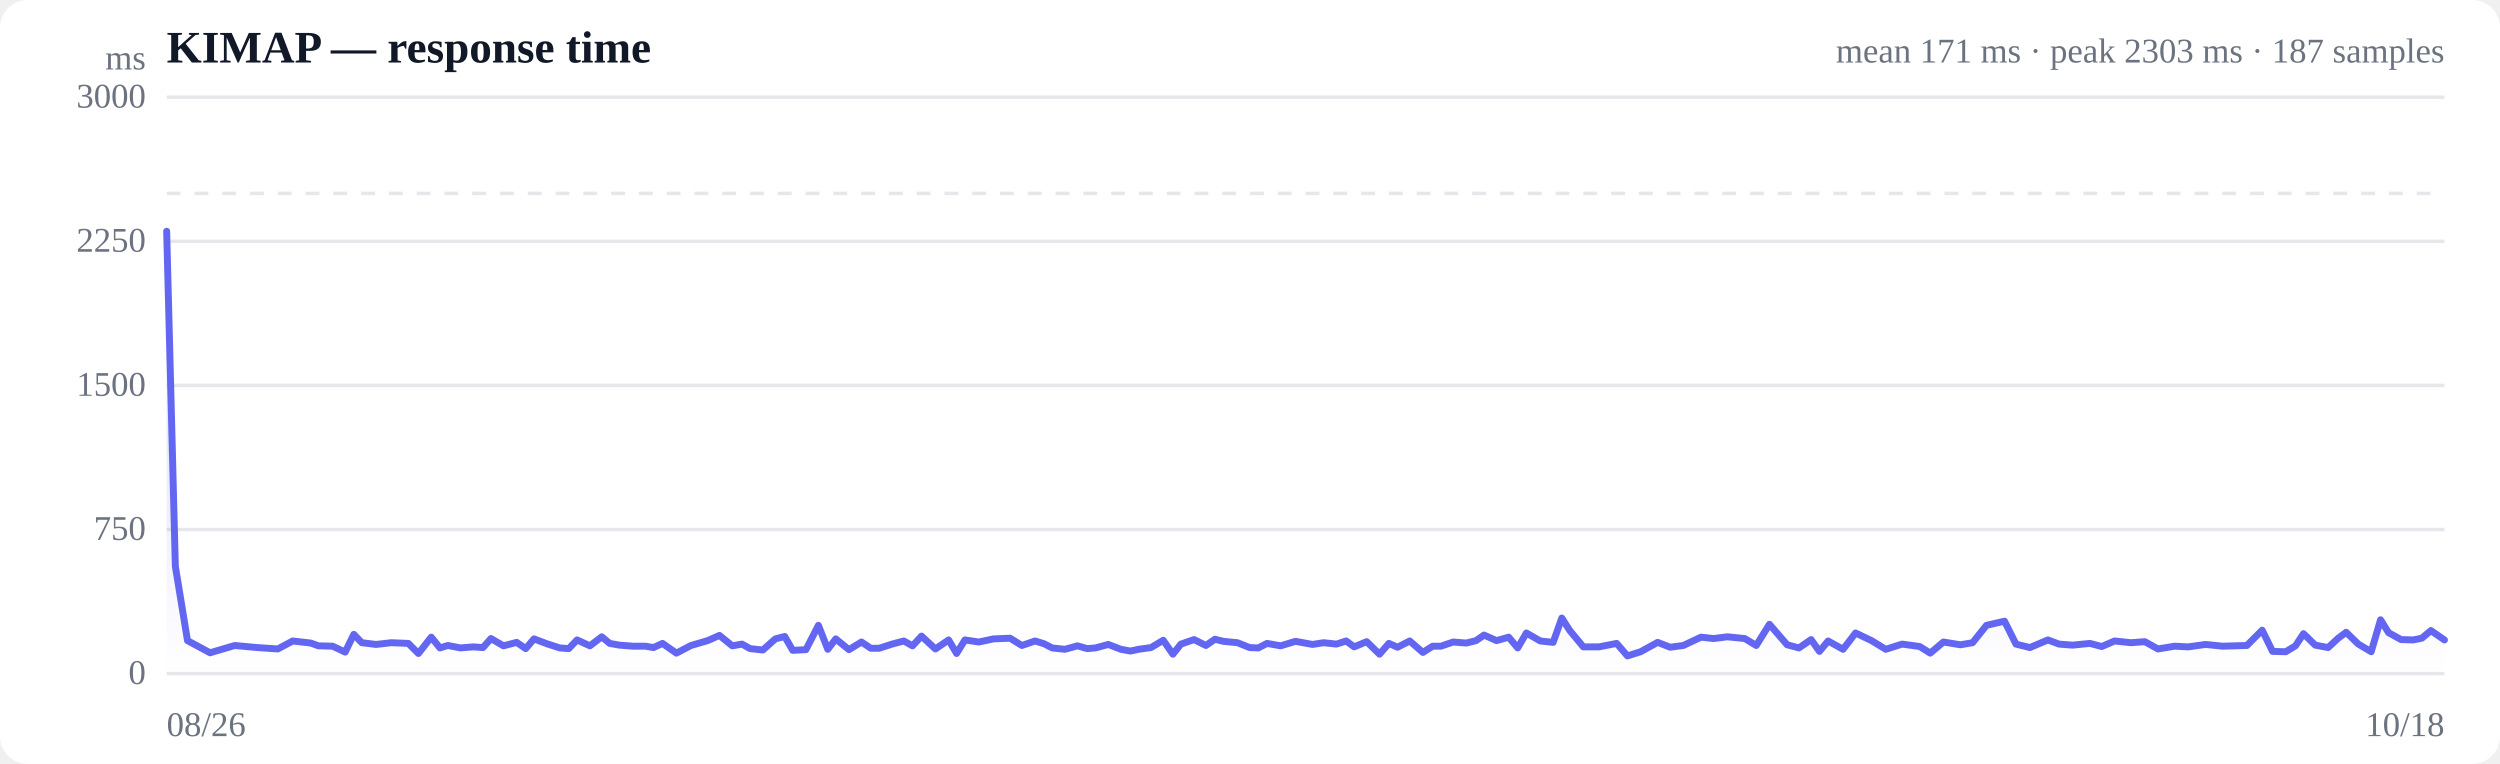
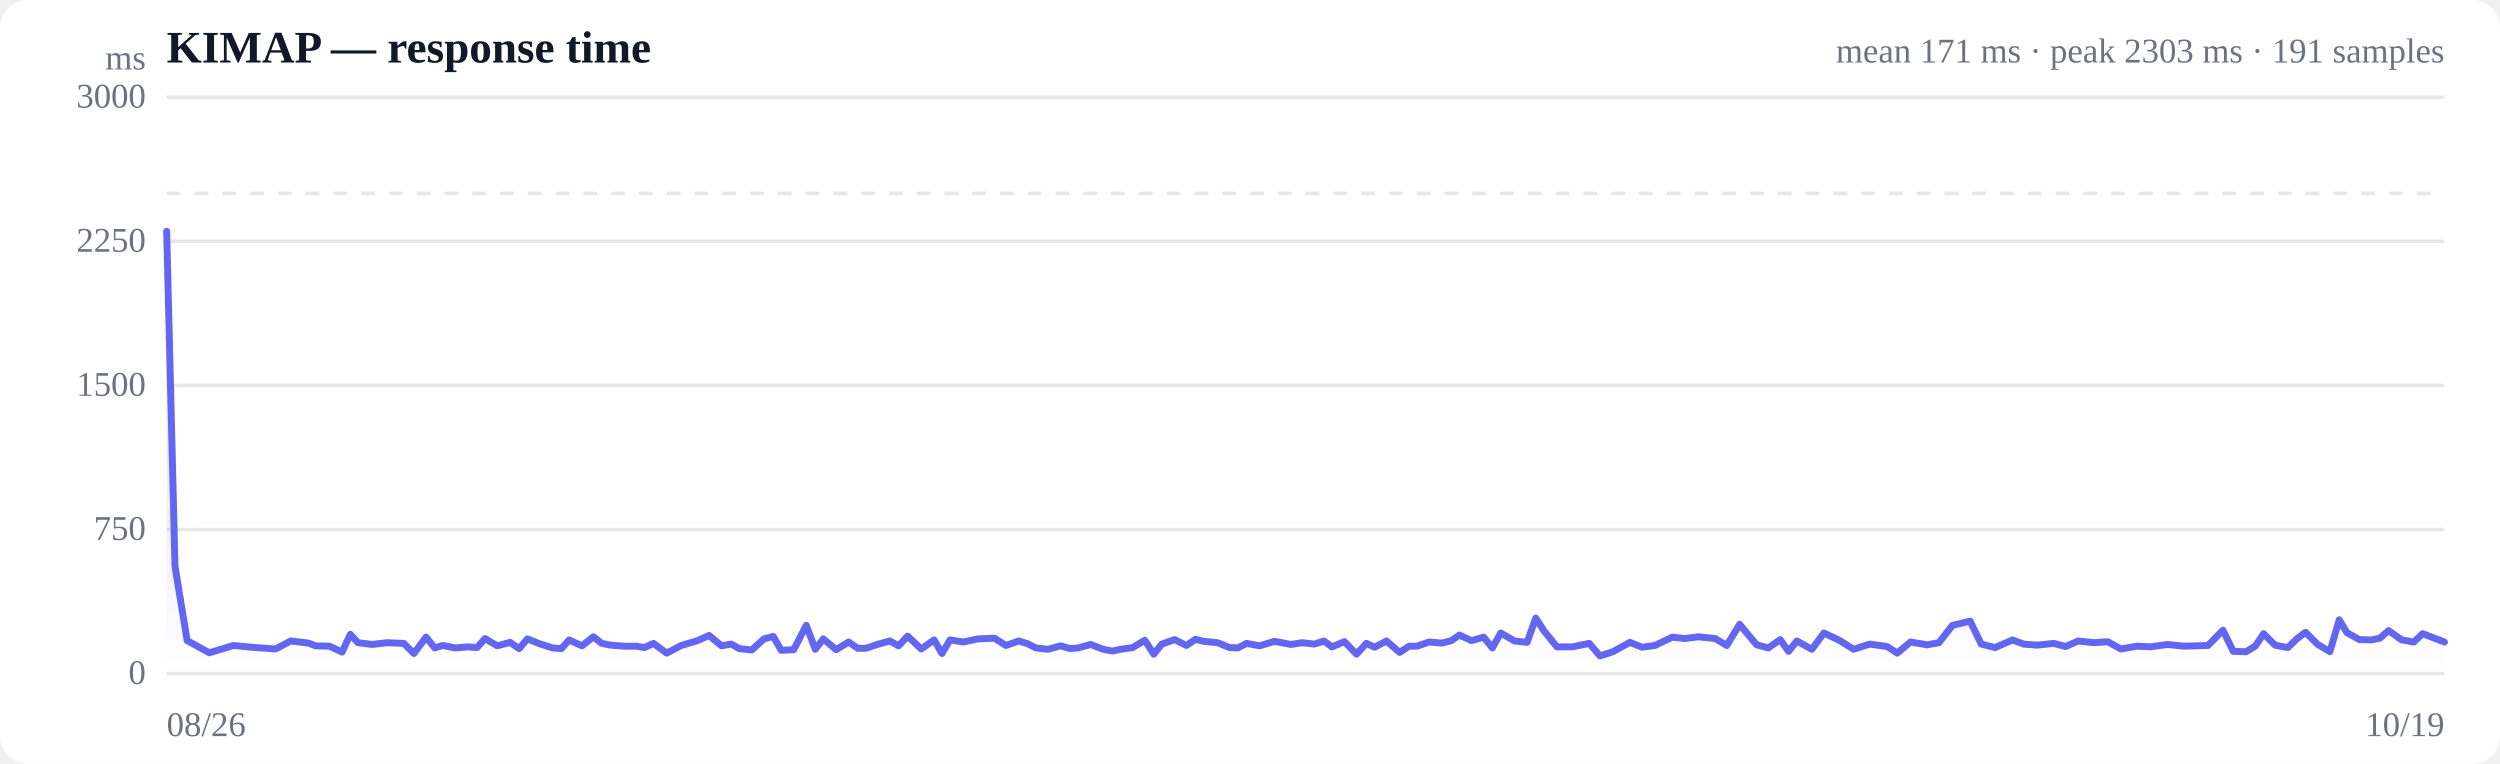
<svg xmlns="http://www.w3.org/2000/svg" viewBox="0 0 720 220" width="720" height="220" role="img" aria-label="Response time over time">
  <style>
  :root { color-scheme: light dark; }
  .bg { fill: #ffffff; }
  .grid { stroke: #e5e7eb; stroke-width: 1; }
  .axis { fill: #6b7280; font-size: 10px; }
  .title { fill: #111827; font-size: 13px; font-weight: 600; }
  .sub { fill: #6b7280; font-size: 10px; }
  .line { stroke: #6366f1; stroke-width: 2; fill: none; stroke-linejoin: round; stroke-linecap: round; }
  .area { fill: url(#fade); }
  .dot-degraded { fill: #f59e0b; }
  .dot-down { fill: #ef4444; }
  .empty { fill: #9ca3af; font-size: 12px; }
  @media (prefers-color-scheme: dark) {
    .bg { fill: #0b0f19; }
    .grid { stroke: #1f2937; }
    .axis, .sub { fill: #9ca3af; }
    .title { fill: #f3f4f6; }
    .line { stroke: #818cf8; }
  }
</style>
  <defs>
    <linearGradient id="fade" x1="0" y1="0" x2="0" y2="1">
      <stop offset="0%" stop-color="#6366f1" stop-opacity="0.28" />
      <stop offset="100%" stop-color="#6366f1" stop-opacity="0" />
    </linearGradient>
  </defs>
  <rect class="bg" width="720" height="220" rx="8" />
  <text class="title" x="48" y="18">KIMAP — response time</text>
-   <text class="sub" x="704" y="18" text-anchor="end">mean 171 ms · peak 2303 ms · 187 samples</text>
+   <text class="sub" x="704" y="18" text-anchor="end">mean 171 ms · peak 2303 ms · 191 samples</text>
  <line class="grid" x1="48" y1="194.0" x2="704" y2="194.0" />
  <text class="axis" x="42" y="197" text-anchor="end">0</text>
  <line class="grid" x1="48" y1="152.5" x2="704" y2="152.5" />
  <text class="axis" x="42" y="155.5" text-anchor="end">750</text>
  <line class="grid" x1="48" y1="111.0" x2="704" y2="111.0" />
  <text class="axis" x="42" y="114" text-anchor="end">1500</text>
  <line class="grid" x1="48" y1="69.5" x2="704" y2="69.5" />
  <text class="axis" x="42" y="72.5" text-anchor="end">2250</text>
  <line class="grid" x1="48" y1="28.0" x2="704" y2="28.0" />
  <text class="axis" x="42" y="31" text-anchor="end">3000</text>
  <line class="grid" stroke-dasharray="4 4" x1="48" y1="55.7" x2="704" y2="55.7" />
-   <path class="area" d="M48.0,66.6 L48.0,66.6 L50.5,163.1 L54.0,184.5 L60.5,188.0 L67.6,185.9 L74.1,186.5 L80.0,186.9 L84.3,184.6 L89.5,185.2 L91.7,186.0 L95.8,186.1 L99.4,187.8 L101.9,182.7 L104.2,185.1 L108.3,185.6 L112.7,185.1 L117.6,185.3 L120.5,188.2 L124.2,183.5 L126.7,186.6 L129.0,185.9 L132.6,186.6 L136.3,186.3 L139.1,186.5 L141.4,183.9 L145.0,186.0 L148.8,185.0 L151.4,186.8 L153.8,184.0 L157.5,185.4 L161.2,186.6 L163.8,186.8 L166.2,184.3 L169.9,186.0 L173.3,183.4 L175.6,185.3 L178.4,185.8 L182.3,186.1 L185.9,186.1 L188.2,186.5 L190.8,185.3 L194.8,188.1 L199.0,185.9 L203.8,184.5 L207.2,183.0 L210.9,186.0 L213.7,185.5 L216.0,186.8 L219.7,187.2 L223.3,184.0 L226.0,183.3 L228.3,187.3 L232.1,187.1 L235.7,180.1 L238.4,187.0 L240.7,184.0 L244.5,187.1 L248.1,184.9 L250.8,186.7 L253.2,186.7 L256.9,185.5 L260.3,184.6 L262.8,186.0 L265.4,183.2 L269.4,186.9 L273.2,184.3 L275.5,188.2 L277.9,184.3 L281.9,184.9 L286.1,184.0 L290.9,183.8 L294.3,185.9 L298.1,184.6 L300.7,185.4 L303.0,186.6 L306.7,187.0 L310.3,186.0 L313.1,186.8 L315.5,186.6 L319.2,185.6 L322.8,187.0 L325.6,187.5 L327.9,187.0 L331.5,186.5 L335.0,184.4 L337.8,188.4 L340.1,185.5 L343.9,184.2 L347.3,185.9 L349.9,184.1 L352.3,184.7 L356.4,185.1 L359.9,186.5 L362.4,186.6 L364.9,185.3 L368.8,186.0 L373.1,184.7 L378.0,185.6 L381.2,185.1 L384.9,185.5 L387.7,184.6 L390.0,186.3 L393.6,184.8 L397.3,188.4 L400.0,185.3 L402.5,186.4 L406.0,184.6 L409.8,187.9 L412.6,186.1 L415.0,186.1 L418.5,184.9 L422.3,185.2 L425.1,184.5 L427.4,182.9 L431.0,184.5 L434.5,183.5 L437.1,186.6 L439.6,182.3 L443.6,184.6 L447.3,185.0 L449.8,178.0 L452.1,181.6 L456.0,186.3 L460.5,186.3 L465.6,185.3 L468.7,188.9 L472.5,187.7 L477.4,185.0 L481.0,186.4 L484.8,185.9 L489.9,183.5 L493.5,183.9 L497.5,183.4 L502.5,183.9 L505.8,185.9 L509.6,179.8 L514.7,185.7 L518.1,186.6 L521.6,184.2 L524.0,187.6 L526.5,184.6 L530.8,187.0 L534.4,182.3 L539.0,184.5 L543.1,187.0 L547.8,185.5 L552.9,186.2 L555.9,188.1 L559.7,184.9 L564.6,185.7 L568.1,185.1 L572.1,180.1 L577.3,178.9 L580.6,185.5 L584.6,186.5 L589.8,184.3 L593.0,185.5 L596.9,185.8 L601.9,185.3 L605.3,186.2 L609.0,184.6 L613.7,185.1 L617.7,184.8 L621.5,186.9 L626.3,186.1 L630.2,186.3 L635.2,185.6 L640.1,186.1 L647.1,185.9 L651.5,181.5 L654.5,187.6 L658.3,187.7 L661.1,186.0 L663.4,182.5 L666.8,185.8 L670.5,186.5 L673.4,183.8 L675.7,182.1 L679.2,185.5 L682.9,187.7 L685.6,178.5 L687.9,182.2 L691.5,184.2 L695.0,184.3 L697.5,183.8 L700.1,181.6 L704.0,184.3 L704.0,194.0 L48.0,194.0 Z" />
-   <path class="line" d="M48.0,66.6 L50.5,163.1 L54.0,184.5 L60.5,188.0 L67.6,185.9 L74.1,186.5 L80.0,186.9 L84.3,184.6 L89.5,185.2 L91.7,186.0 L95.8,186.1 L99.4,187.8 L101.9,182.7 L104.2,185.1 L108.3,185.6 L112.7,185.1 L117.6,185.3 L120.5,188.2 L124.2,183.5 L126.7,186.6 L129.0,185.9 L132.6,186.6 L136.3,186.3 L139.1,186.5 L141.4,183.9 L145.0,186.0 L148.8,185.0 L151.4,186.8 L153.8,184.0 L157.5,185.4 L161.2,186.6 L163.8,186.8 L166.2,184.3 L169.9,186.0 L173.3,183.4 L175.6,185.3 L178.4,185.8 L182.3,186.1 L185.9,186.1 L188.2,186.5 L190.8,185.3 L194.8,188.1 L199.0,185.9 L203.8,184.5 L207.2,183.0 L210.9,186.0 L213.7,185.5 L216.0,186.8 L219.7,187.2 L223.3,184.0 L226.0,183.3 L228.3,187.3 L232.1,187.1 L235.7,180.1 L238.4,187.0 L240.7,184.0 L244.5,187.1 L248.1,184.9 L250.8,186.7 L253.2,186.7 L256.9,185.5 L260.3,184.6 L262.8,186.0 L265.4,183.2 L269.4,186.9 L273.2,184.3 L275.5,188.2 L277.9,184.3 L281.9,184.9 L286.1,184.0 L290.9,183.8 L294.3,185.9 L298.1,184.6 L300.7,185.4 L303.0,186.6 L306.7,187.0 L310.3,186.0 L313.1,186.8 L315.5,186.6 L319.2,185.6 L322.8,187.0 L325.6,187.5 L327.9,187.0 L331.5,186.5 L335.0,184.4 L337.8,188.4 L340.1,185.5 L343.9,184.2 L347.3,185.9 L349.9,184.1 L352.3,184.7 L356.4,185.1 L359.9,186.5 L362.4,186.6 L364.9,185.3 L368.8,186.0 L373.1,184.7 L378.0,185.6 L381.2,185.1 L384.9,185.5 L387.7,184.6 L390.0,186.3 L393.6,184.8 L397.3,188.4 L400.0,185.3 L402.5,186.4 L406.0,184.6 L409.8,187.9 L412.6,186.1 L415.0,186.1 L418.5,184.9 L422.3,185.2 L425.1,184.5 L427.4,182.9 L431.0,184.5 L434.5,183.5 L437.1,186.6 L439.6,182.3 L443.6,184.6 L447.3,185.0 L449.8,178.0 L452.1,181.6 L456.0,186.3 L460.5,186.3 L465.6,185.3 L468.7,188.9 L472.5,187.7 L477.4,185.0 L481.0,186.4 L484.8,185.9 L489.9,183.5 L493.5,183.9 L497.5,183.4 L502.5,183.9 L505.8,185.9 L509.6,179.8 L514.7,185.7 L518.1,186.6 L521.6,184.2 L524.0,187.6 L526.5,184.6 L530.8,187.0 L534.4,182.3 L539.0,184.5 L543.1,187.0 L547.8,185.5 L552.9,186.2 L555.9,188.1 L559.7,184.9 L564.6,185.7 L568.1,185.1 L572.1,180.1 L577.3,178.9 L580.6,185.5 L584.6,186.5 L589.8,184.3 L593.0,185.5 L596.9,185.8 L601.9,185.3 L605.3,186.2 L609.0,184.6 L613.7,185.1 L617.7,184.8 L621.5,186.9 L626.3,186.1 L630.2,186.3 L635.2,185.6 L640.1,186.1 L647.1,185.9 L651.5,181.5 L654.5,187.6 L658.3,187.7 L661.1,186.0 L663.4,182.5 L666.8,185.8 L670.5,186.5 L673.4,183.8 L675.7,182.1 L679.2,185.5 L682.9,187.7 L685.6,178.5 L687.9,182.2 L691.5,184.2 L695.0,184.3 L697.5,183.8 L700.1,181.6 L704.0,184.3" />
+   <path class="area" d="M48.0,66.6 L48.0,66.6 L50.4,163.1 L53.9,184.5 L60.3,188.0 L67.2,185.9 L73.6,186.5 L79.4,186.9 L83.7,184.6 L88.8,185.2 L90.9,186.0 L94.9,186.1 L98.5,187.8 L100.9,182.7 L103.1,185.1 L107.2,185.6 L111.4,185.1 L116.3,185.3 L119.2,188.2 L122.7,183.5 L125.2,186.6 L127.5,185.9 L131.1,186.6 L134.7,186.3 L137.4,186.5 L139.7,183.9 L143.2,186.0 L146.9,185.0 L149.5,186.8 L151.9,184.0 L155.4,185.4 L159.1,186.6 L161.7,186.8 L163.9,184.3 L167.6,186.0 L170.9,183.4 L173.3,185.3 L175.9,185.8 L179.8,186.1 L183.3,186.1 L185.6,186.5 L188.2,185.3 L192.0,188.1 L196.2,185.9 L200.9,184.5 L204.2,183.0 L207.8,186.0 L210.6,185.5 L212.9,186.8 L216.5,187.2 L220.0,184.0 L222.7,183.3 L225.0,187.3 L228.6,187.1 L232.2,180.1 L234.8,187.0 L237.1,184.0 L240.8,187.1 L244.4,184.9 L247.0,186.7 L249.4,186.7 L253.0,185.5 L256.3,184.6 L258.8,186.0 L261.4,183.2 L265.3,186.9 L269.0,184.3 L271.3,188.2 L273.6,184.3 L277.5,184.9 L281.6,184.0 L286.4,183.8 L289.7,185.9 L293.4,184.6 L296.0,185.4 L298.3,186.6 L301.9,187.0 L305.4,186.0 L308.2,186.8 L310.5,186.6 L314.1,185.6 L317.7,187.0 L320.4,187.5 L322.7,187.0 L326.2,186.5 L329.7,184.4 L332.3,188.4 L334.6,185.5 L338.3,184.2 L341.7,185.9 L344.3,184.1 L346.6,184.7 L350.7,185.1 L354.1,186.5 L356.5,186.6 L359.0,185.3 L362.8,186.0 L367.0,184.7 L371.8,185.6 L375.0,185.1 L378.6,185.5 L381.3,184.6 L383.6,186.3 L387.2,184.8 L390.7,188.4 L393.5,185.3 L395.9,186.4 L399.3,184.6 L403.1,187.9 L405.8,186.1 L408.1,186.1 L411.6,184.9 L415.3,185.2 L418.0,184.5 L420.3,182.9 L423.8,184.5 L427.3,183.5 L429.8,186.6 L432.2,182.3 L436.2,184.6 L439.8,185.0 L442.3,178.0 L444.6,181.6 L448.4,186.3 L452.8,186.3 L457.7,185.3 L460.8,188.9 L464.5,187.7 L469.4,185.0 L472.9,186.4 L476.6,185.9 L481.6,183.5 L485.2,183.9 L489.1,183.4 L494.0,183.9 L497.3,185.9 L501.0,179.8 L505.9,185.7 L509.3,186.6 L512.7,184.2 L515.1,187.6 L517.5,184.6 L521.8,187.0 L525.3,182.3 L529.9,184.5 L533.8,187.0 L538.5,185.5 L543.5,186.2 L546.4,188.1 L550.2,184.9 L555.0,185.7 L558.4,185.1 L562.3,180.1 L567.4,178.9 L570.6,185.5 L574.6,186.5 L579.6,184.3 L582.8,185.5 L586.6,185.8 L591.5,185.3 L594.9,186.2 L598.5,184.6 L603.1,185.1 L607.0,184.8 L610.8,186.9 L615.5,186.1 L619.3,186.3 L624.2,185.6 L629.0,186.1 L635.9,185.9 L640.2,181.5 L643.2,187.6 L646.9,187.7 L649.6,186.0 L651.9,182.5 L655.2,185.8 L658.9,186.5 L661.7,183.8 L664.0,182.1 L667.4,185.5 L671.0,187.7 L673.7,178.5 L675.9,182.2 L679.5,184.2 L682.9,184.3 L685.4,183.8 L687.9,181.6 L691.7,184.3 L695.2,184.9 L697.7,182.5 L700.1,183.4 L704.0,184.9 L704.0,194.0 L48.0,194.0 Z" />
+   <path class="line" d="M48.0,66.6 L50.4,163.1 L53.9,184.5 L60.3,188.0 L67.2,185.9 L73.6,186.5 L79.4,186.9 L83.7,184.6 L88.8,185.2 L90.9,186.0 L94.9,186.1 L98.5,187.8 L100.9,182.7 L103.1,185.1 L107.2,185.6 L111.4,185.1 L116.3,185.3 L119.2,188.2 L122.7,183.5 L125.2,186.6 L127.5,185.9 L131.1,186.6 L134.7,186.3 L137.4,186.5 L139.7,183.9 L143.2,186.0 L146.9,185.0 L149.5,186.8 L151.9,184.0 L155.4,185.4 L159.1,186.6 L161.7,186.8 L163.9,184.3 L167.6,186.0 L170.9,183.4 L173.3,185.3 L175.9,185.8 L179.8,186.1 L183.3,186.1 L185.6,186.5 L188.2,185.3 L192.0,188.1 L196.2,185.9 L200.9,184.5 L204.2,183.0 L207.8,186.0 L210.6,185.5 L212.9,186.8 L216.5,187.2 L220.0,184.0 L222.7,183.3 L225.0,187.3 L228.6,187.1 L232.2,180.1 L234.8,187.0 L237.1,184.0 L240.8,187.1 L244.4,184.9 L247.0,186.7 L249.4,186.7 L253.0,185.5 L256.3,184.6 L258.8,186.0 L261.4,183.2 L265.3,186.9 L269.0,184.3 L271.3,188.2 L273.6,184.3 L277.5,184.9 L281.6,184.0 L286.4,183.8 L289.7,185.9 L293.4,184.6 L296.0,185.4 L298.3,186.6 L301.9,187.0 L305.4,186.0 L308.2,186.8 L310.5,186.6 L314.1,185.6 L317.7,187.0 L320.4,187.5 L322.7,187.0 L326.2,186.5 L329.7,184.4 L332.3,188.4 L334.6,185.5 L338.3,184.2 L341.7,185.9 L344.3,184.1 L346.6,184.7 L350.7,185.1 L354.1,186.5 L356.5,186.6 L359.0,185.3 L362.8,186.0 L367.0,184.7 L371.8,185.6 L375.0,185.1 L378.6,185.5 L381.3,184.6 L383.6,186.3 L387.2,184.8 L390.7,188.4 L393.5,185.3 L395.9,186.4 L399.3,184.6 L403.1,187.9 L405.8,186.1 L408.1,186.1 L411.6,184.9 L415.3,185.2 L418.0,184.5 L420.3,182.9 L423.8,184.5 L427.3,183.5 L429.8,186.6 L432.2,182.3 L436.2,184.6 L439.8,185.0 L442.3,178.0 L444.6,181.6 L448.4,186.3 L452.8,186.3 L457.7,185.3 L460.8,188.9 L464.5,187.7 L469.4,185.0 L472.9,186.4 L476.6,185.9 L481.6,183.5 L485.2,183.9 L489.1,183.4 L494.0,183.9 L497.3,185.9 L501.0,179.8 L505.9,185.7 L509.3,186.6 L512.7,184.2 L515.1,187.6 L517.5,184.6 L521.8,187.0 L525.3,182.3 L529.9,184.5 L533.8,187.0 L538.5,185.5 L543.5,186.2 L546.4,188.1 L550.2,184.9 L555.0,185.7 L558.4,185.1 L562.3,180.1 L567.4,178.9 L570.6,185.5 L574.6,186.5 L579.6,184.3 L582.8,185.5 L586.6,185.8 L591.5,185.3 L594.9,186.2 L598.5,184.6 L603.1,185.1 L607.0,184.8 L610.8,186.9 L615.5,186.1 L619.3,186.3 L624.2,185.6 L629.0,186.1 L635.9,185.9 L640.2,181.5 L643.2,187.6 L646.9,187.7 L649.6,186.0 L651.9,182.5 L655.2,185.8 L658.9,186.5 L661.7,183.8 L664.0,182.1 L667.4,185.5 L671.0,187.7 L673.7,178.5 L675.9,182.2 L679.5,184.2 L682.9,184.3 L685.4,183.8 L687.9,181.6 L691.7,184.3 L695.2,184.9 L697.7,182.5 L700.1,183.4 L704.0,184.9" />
  <text class="axis" x="48" y="212">08/26</text>
-   <text class="axis" x="704" y="212" text-anchor="end">10/18</text>
+   <text class="axis" x="704" y="212" text-anchor="end">10/19</text>
  <text class="axis" x="42" y="20" text-anchor="end">ms</text>
</svg>
